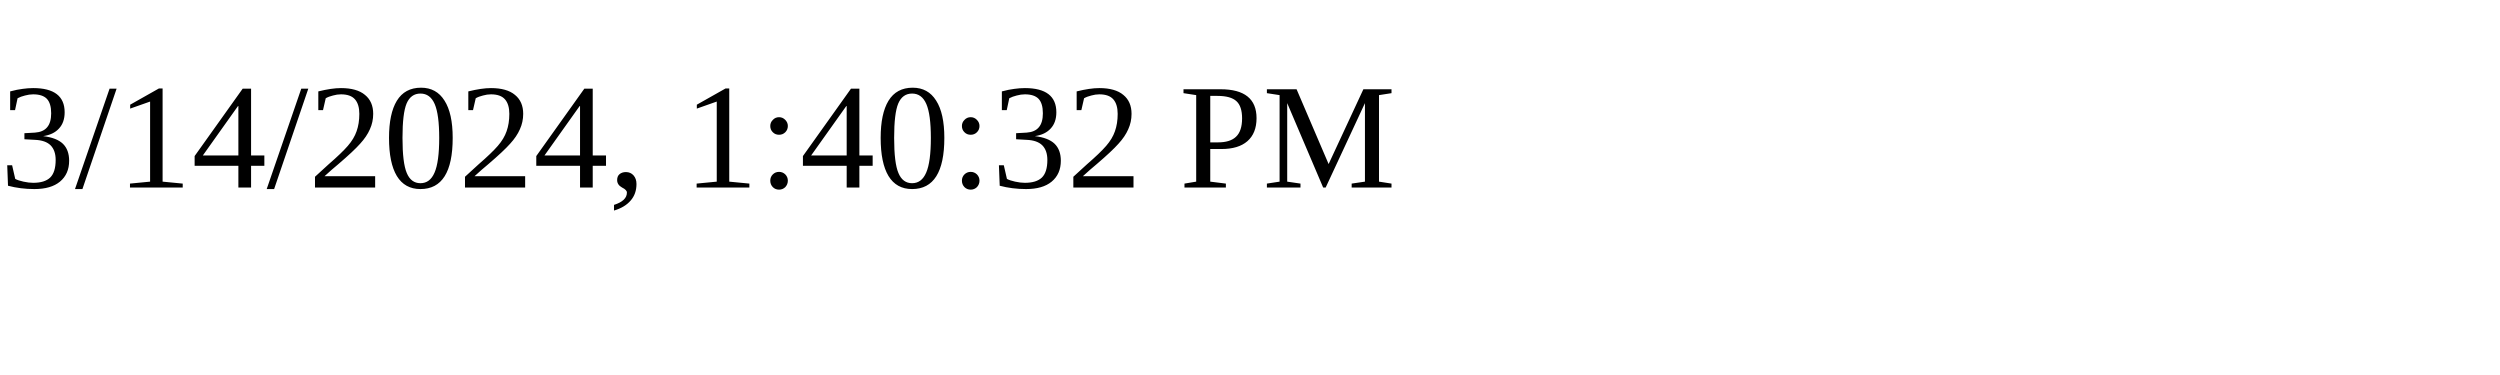
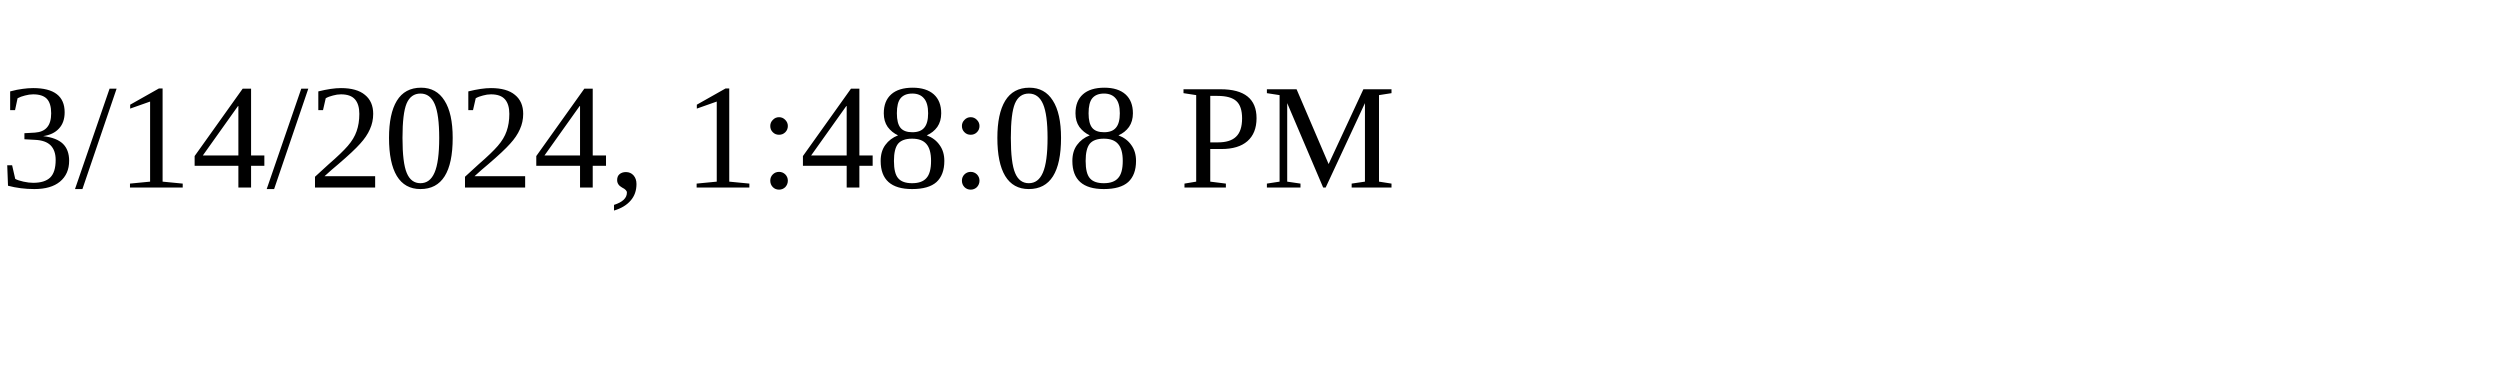
<svg xmlns="http://www.w3.org/2000/svg" height="30" width="200">
-   <text x="0" y="15">3/14/2024, 1:40:32 PM</text>
+   <text x="0" y="15">3/14/2024, 1:48:08 PM</text>
</svg>
